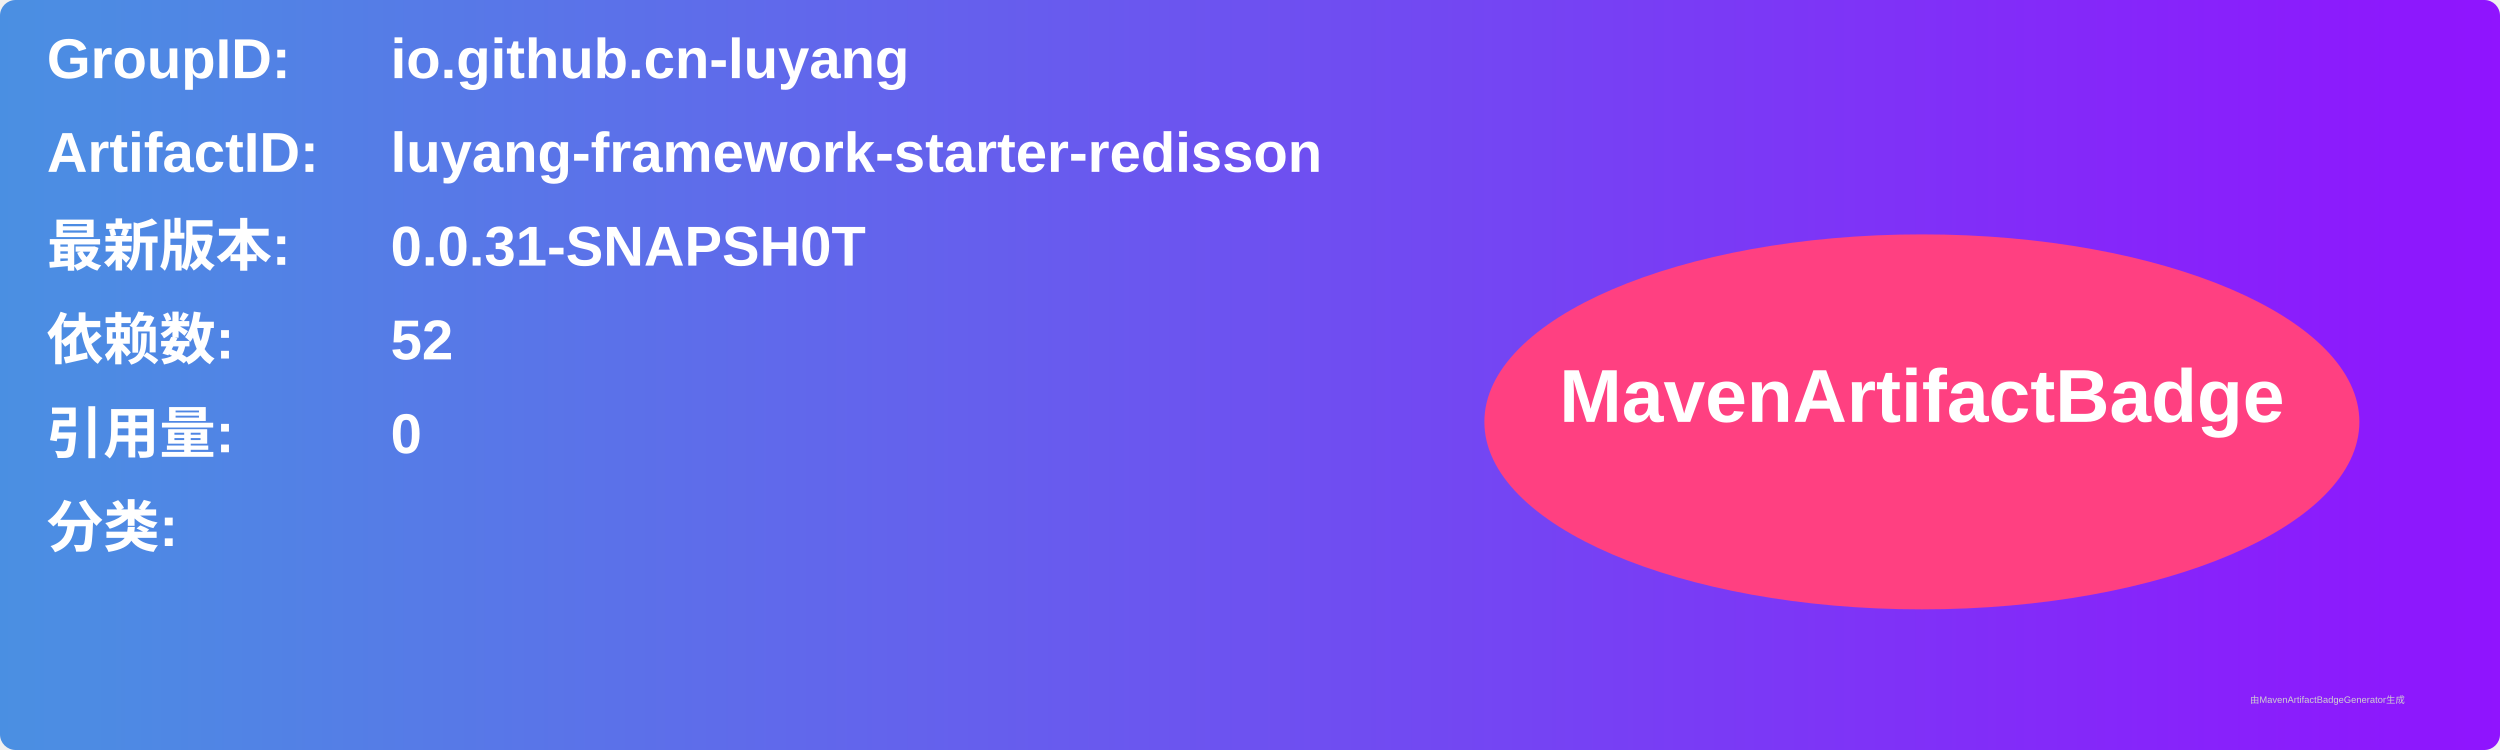
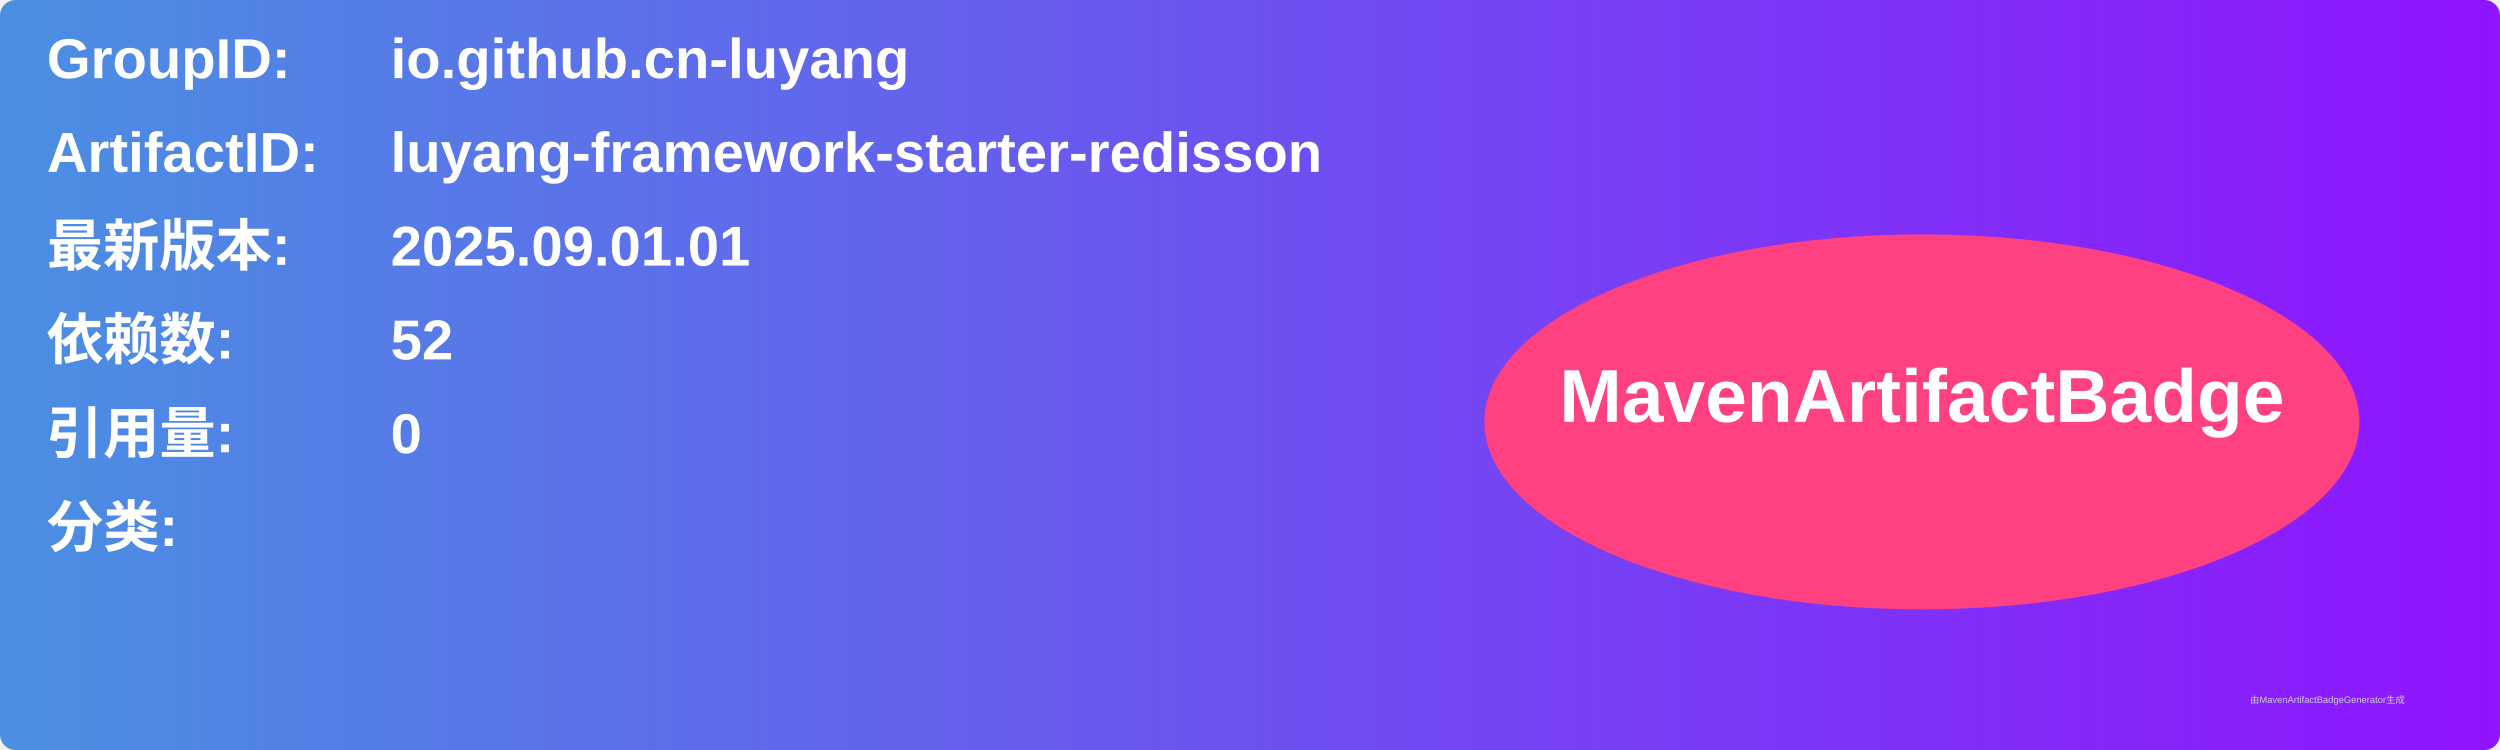
<svg xmlns="http://www.w3.org/2000/svg" width="800" height="240" viewBox="0 0 800 240">
  <linearGradient id="grad" x1="0%" y1="0%" x2="100%" y2="0%">
    <stop offset="0%" stop-color="#4a90e2" />
    <stop offset="100%" stop-color="#9013fe" />
  </linearGradient>
  <rect width="100%" height="100%" rx="5" ry="5" fill="url(#grad)" />
  <g transform="translate(15, 15)">
    <text x="0" y="10" font-family="Arial" font-size="18" fill="white" font-weight="bold" width="260">GroupID:</text>
    <text x="110" y="10" font-family="Arial" font-size="18" fill="white" font-weight="bold" width="460">io.github.cn-luyang</text>
    <text x="0" y="40" font-family="Arial" font-size="18" fill="white" font-weight="bold" width="260">ArtifactID:</text>
    <text x="110" y="40" font-family="Arial" font-size="18" fill="white" font-weight="bold" width="460">luyang-framework-starter-redisson</text>
    <text x="0" y="70" font-family="Arial" font-size="18" fill="white" font-weight="bold">最新版本:</text>
    <text x="110" y="70" font-family="Arial" font-size="18" fill="white" font-weight="bold">
-       <tspan font-weight="bold">0.0.31-SNAPSH0T</tspan>
+       <tspan font-weight="bold">2025.09.01.01</tspan>
    </text>
    <text x="0" y="100" font-family="Arial" font-size="18" fill="white" font-weight="bold">依赖数: </text>
    <text x="110" y="100" font-family="Arial" font-size="18" fill="white">
      <tspan font-weight="bold">52</tspan>
    </text>
    <text x="0" y="130" font-family="Arial" font-size="18" fill="white" font-weight="bold">引用量: </text>
    <text x="110" y="130" font-family="Arial" font-size="18" fill="white">
      <tspan font-weight="bold">0</tspan>
    </text>
    <text x="0" y="160" font-family="Arial" font-size="18" fill="white" font-weight="bold">分类:</text>
    <text x="10" y="190" font-family="Arial" font-size="10" fill="white">
      <tspan font-weight="bold" />
    </text>
    <ellipse cx="600" cy="120" rx="140" ry="60" fill="#ff4081" />
    <text x="600" y="120" text-anchor="middle" font-family="Arial" font-size="24" fill="white" font-weight="bold">MavenArtifactBadge</text>
  </g>
  <text x="720" y="225" font-family="Arial" font-size="3" fill="#d0d0d0">由MavenArtifactBadgeGenerator生成</text>
</svg>
